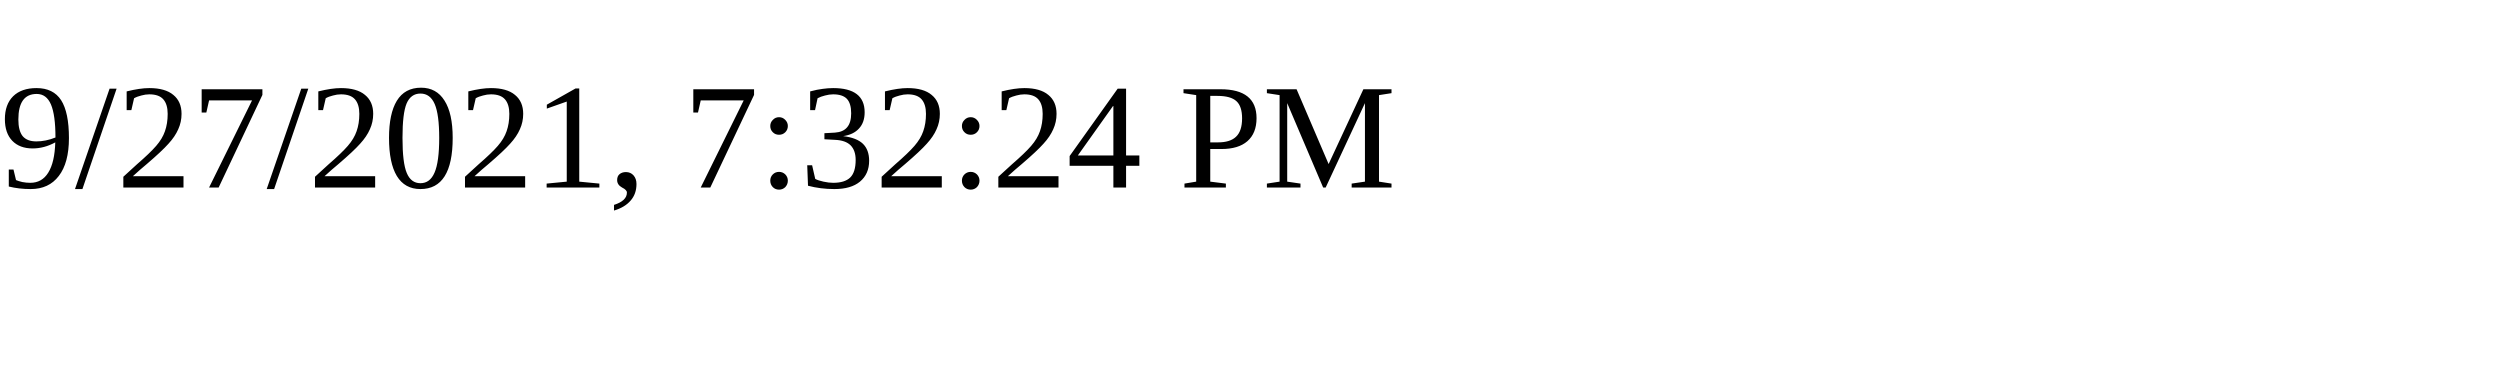
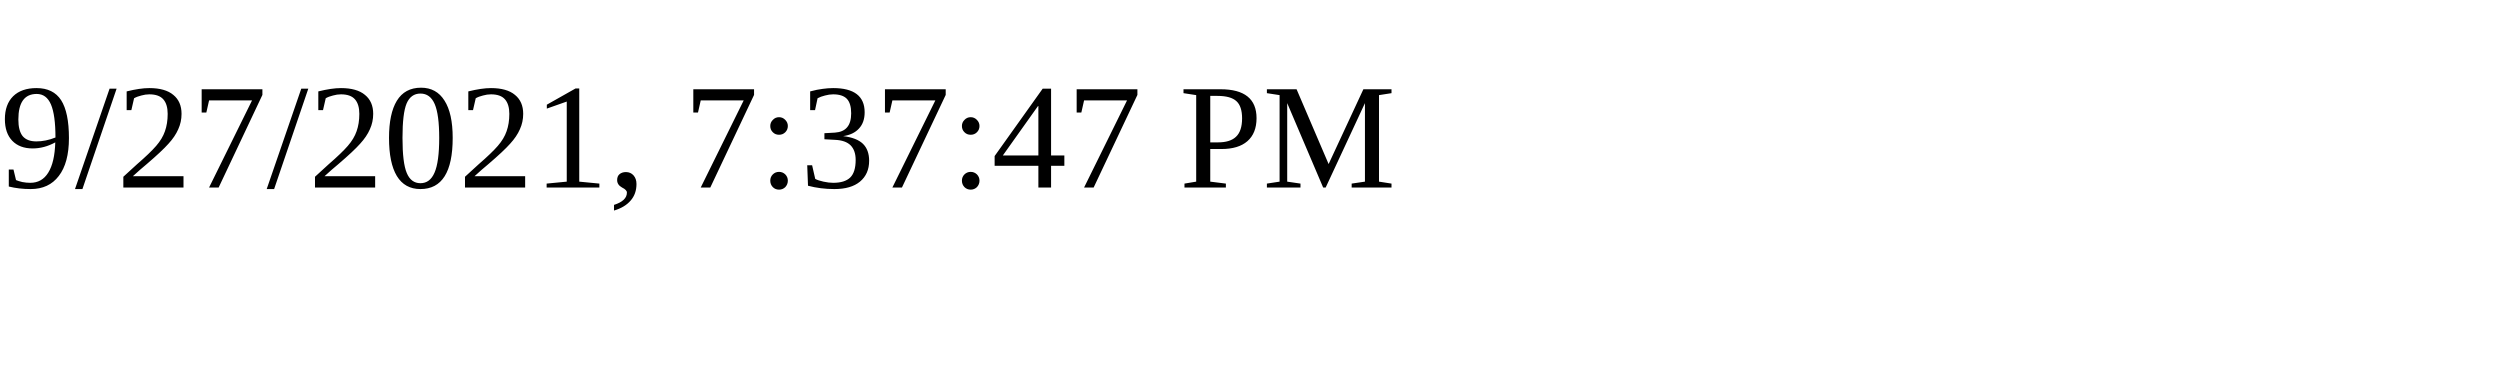
<svg xmlns="http://www.w3.org/2000/svg" height="30" width="200">
-   <text x="0" y="15">9/27/2021, 7:32:24 PM</text>
+   <text x="0" y="15">9/27/2021, 7:37:47 PM</text>
</svg>
